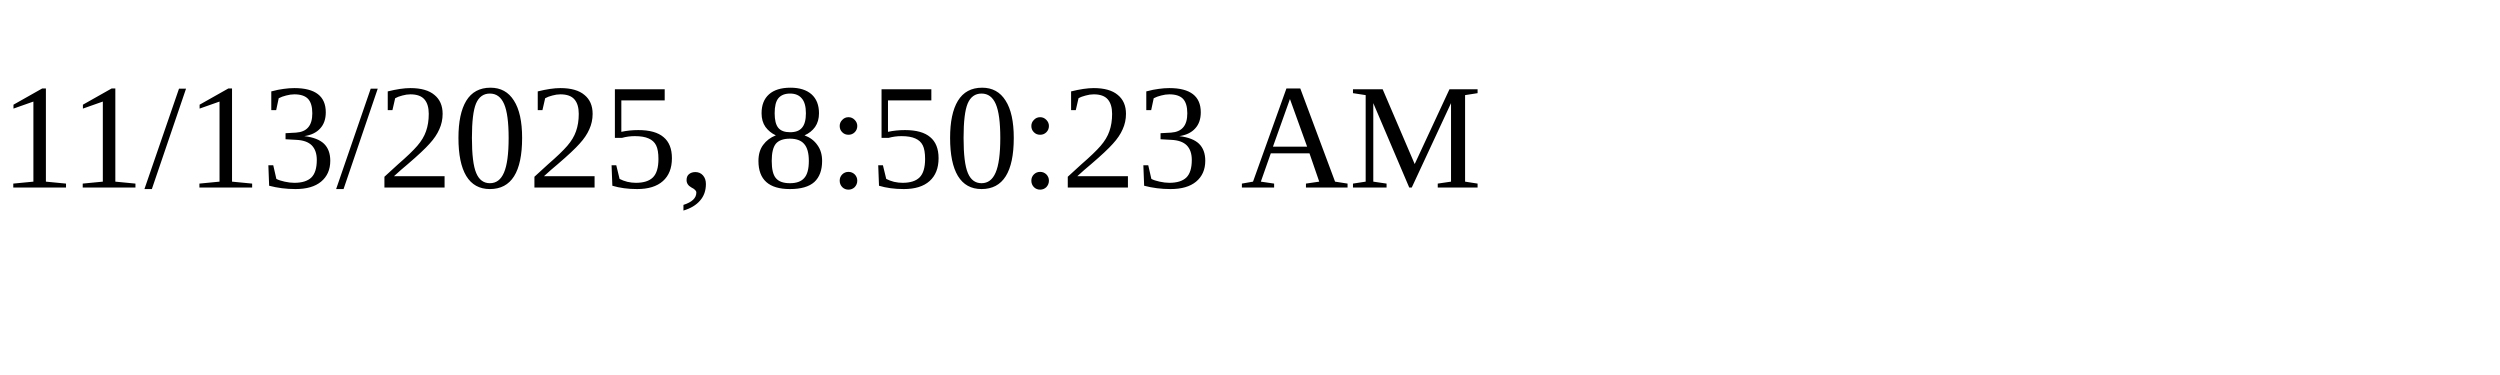
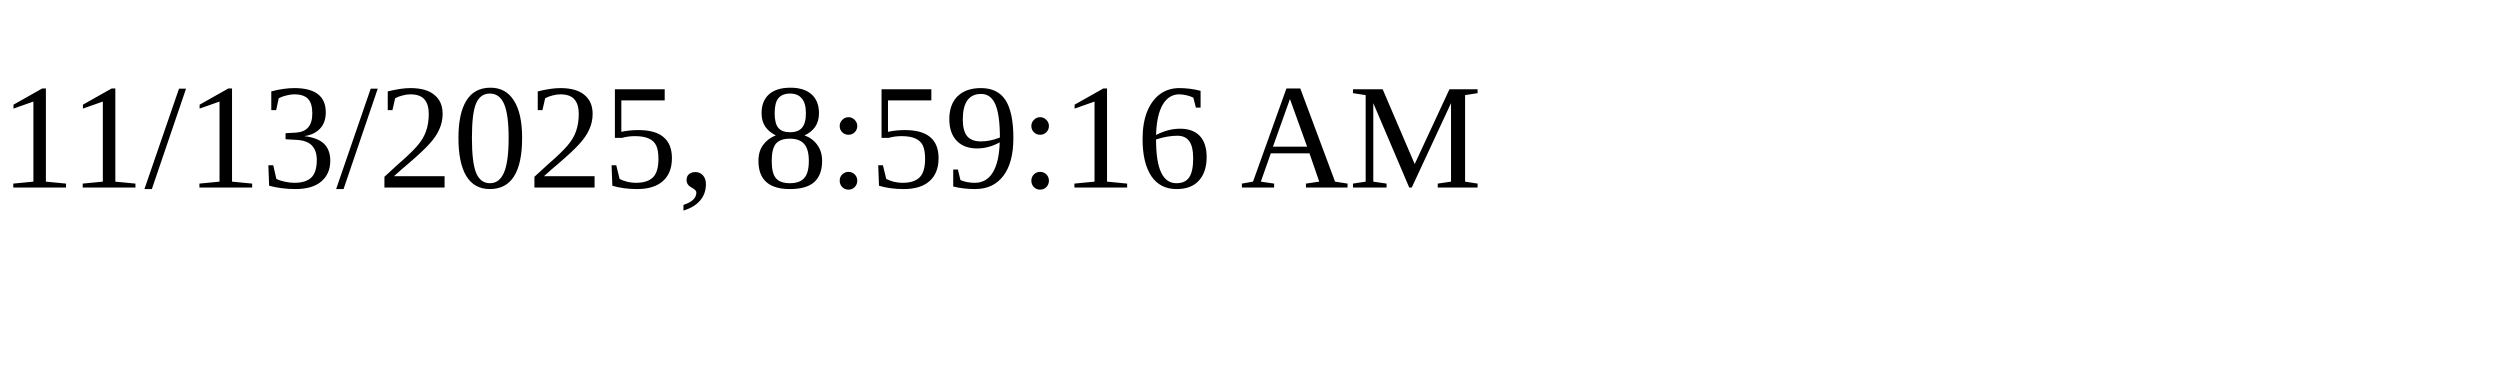
<svg xmlns="http://www.w3.org/2000/svg" height="30" width="200">
-   <text x="0" y="15">11/13/2025, 8:50:23 AM</text>
+   <text x="0" y="15">11/13/2025, 8:59:16 AM</text>
</svg>
